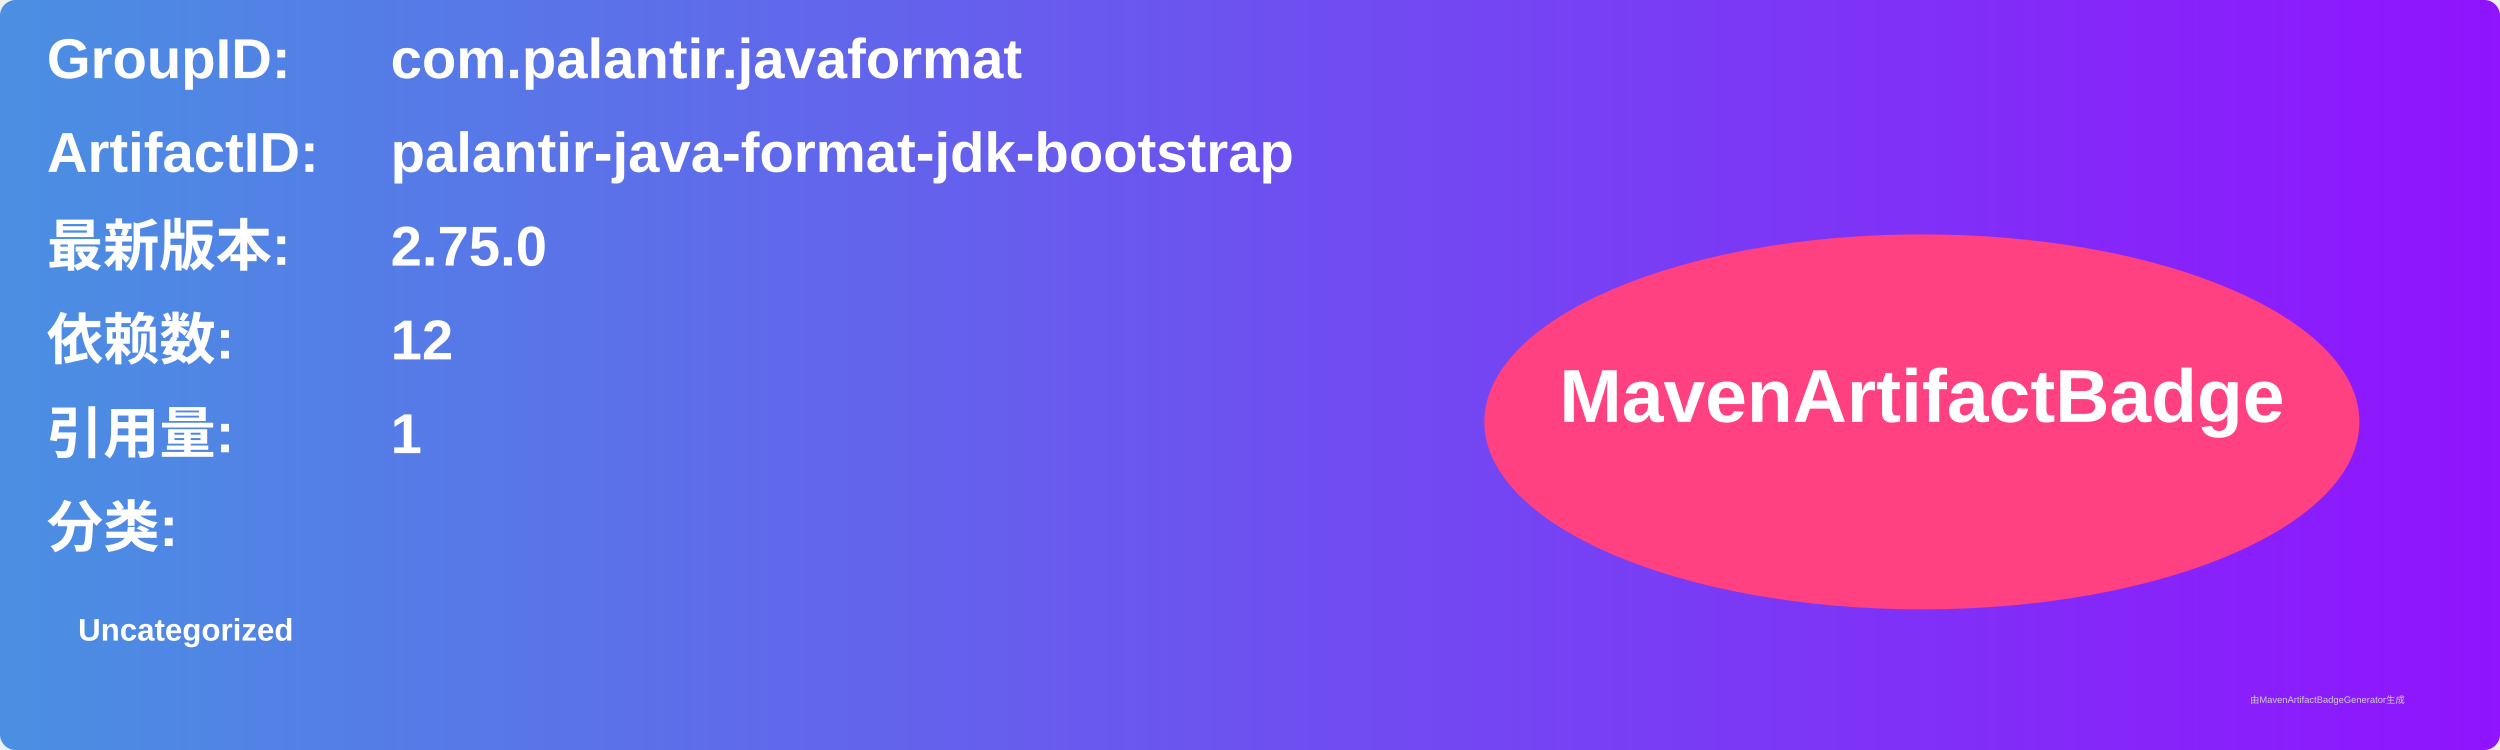
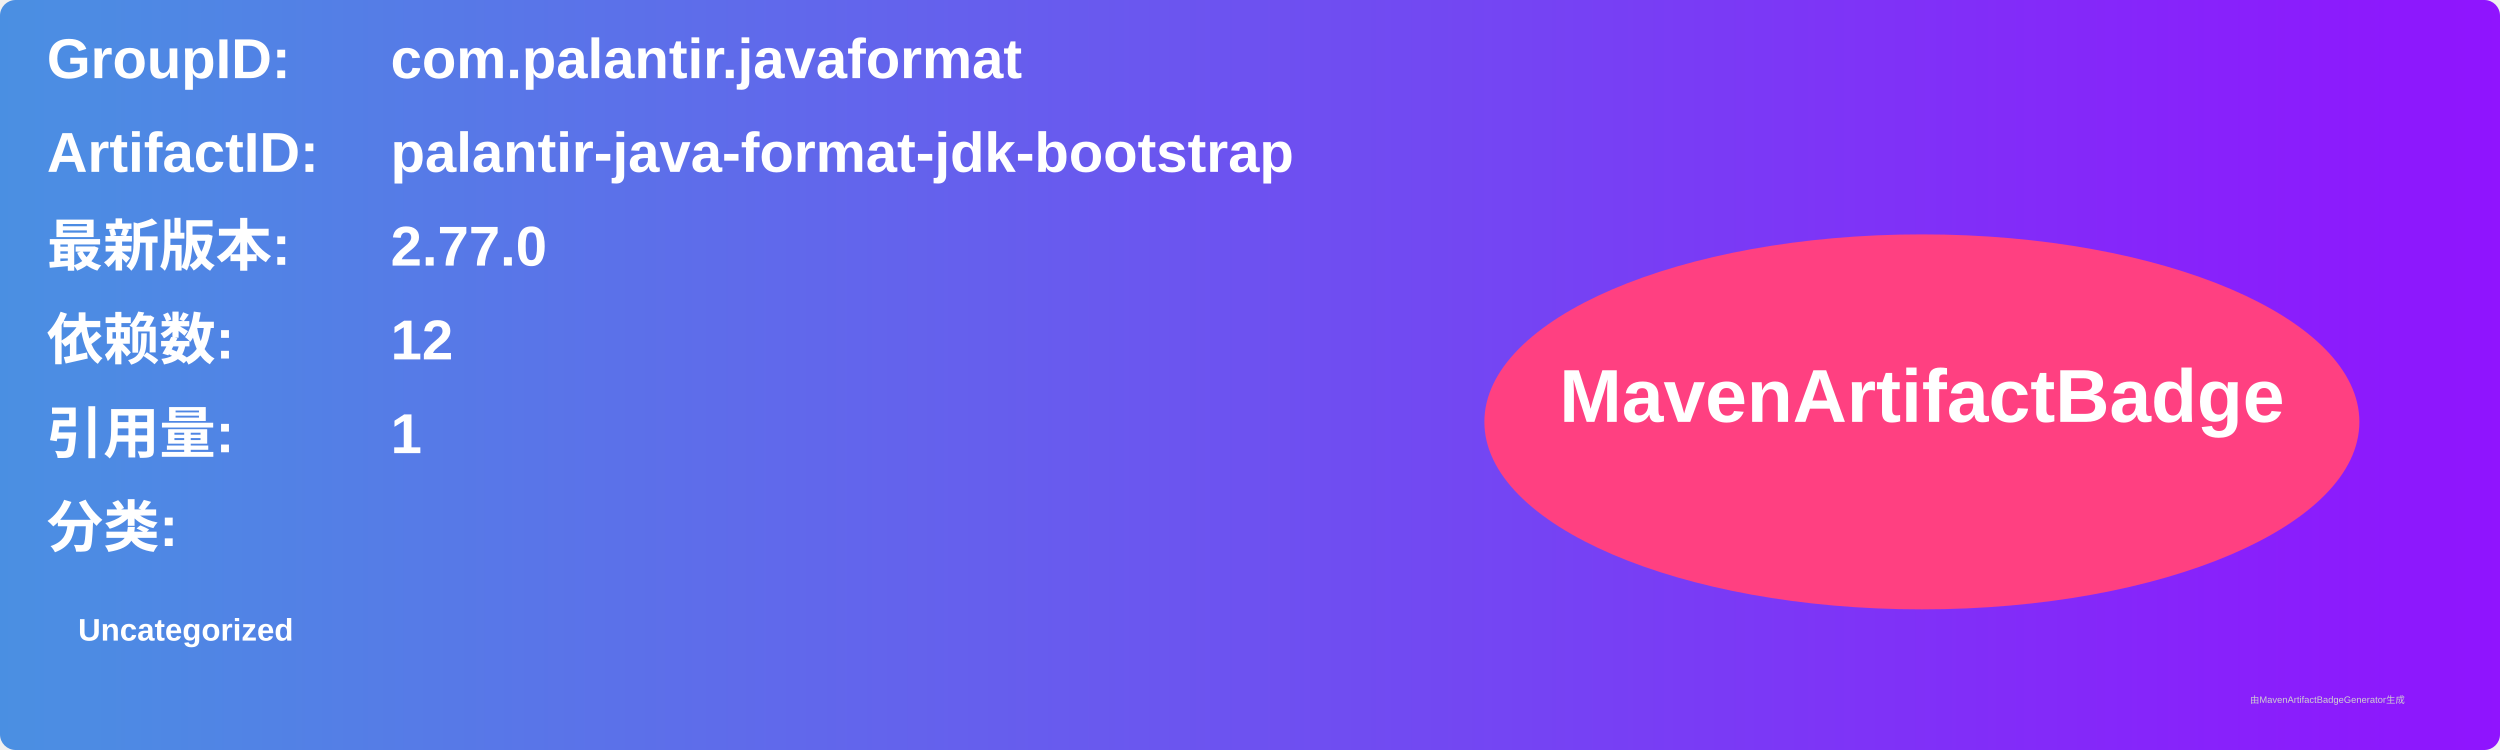
<svg xmlns="http://www.w3.org/2000/svg" width="800" height="240" viewBox="0 0 800 240">
  <linearGradient id="grad" x1="0%" y1="0%" x2="100%" y2="0%">
    <stop offset="0%" stop-color="#4a90e2" />
    <stop offset="100%" stop-color="#9013fe" />
  </linearGradient>
  <rect width="100%" height="100%" rx="5" ry="5" fill="url(#grad)" />
  <g transform="translate(15, 15)">
    <text x="0" y="10" font-family="Arial" font-size="18" fill="white" font-weight="bold" width="260">GroupID:</text>
    <text x="110" y="10" font-family="Arial" font-size="18" fill="white" font-weight="bold" width="460">com.palantir.javaformat</text>
    <text x="0" y="40" font-family="Arial" font-size="18" fill="white" font-weight="bold" width="260">ArtifactID:</text>
    <text x="110" y="40" font-family="Arial" font-size="18" fill="white" font-weight="bold" width="460">palantir-java-format-jdk-bootstrap</text>
    <text x="0" y="70" font-family="Arial" font-size="18" fill="white" font-weight="bold">最新版本:</text>
    <text x="110" y="70" font-family="Arial" font-size="18" fill="white" font-weight="bold">
-       <tspan font-weight="bold">2.75.0</tspan>
+       <tspan font-weight="bold">2.77.0</tspan>
    </text>
    <text x="0" y="100" font-family="Arial" font-size="18" fill="white" font-weight="bold">依赖数: </text>
    <text x="110" y="100" font-family="Arial" font-size="18" fill="white">
      <tspan font-weight="bold">12</tspan>
    </text>
    <text x="0" y="130" font-family="Arial" font-size="18" fill="white" font-weight="bold">引用量: </text>
    <text x="110" y="130" font-family="Arial" font-size="18" fill="white">
      <tspan font-weight="bold">1</tspan>
    </text>
    <text x="0" y="160" font-family="Arial" font-size="18" fill="white" font-weight="bold">分类:</text>
    <text x="10" y="190" font-family="Arial" font-size="10" fill="white">
      <tspan font-weight="bold">Uncategorized</tspan>
    </text>
    <ellipse cx="600" cy="120" rx="140" ry="60" fill="#ff4081" />
    <text x="600" y="120" text-anchor="middle" font-family="Arial" font-size="24" fill="white" font-weight="bold">MavenArtifactBadge</text>
  </g>
  <text x="720" y="225" font-family="Arial" font-size="3" fill="#d0d0d0">由MavenArtifactBadgeGenerator生成</text>
</svg>
